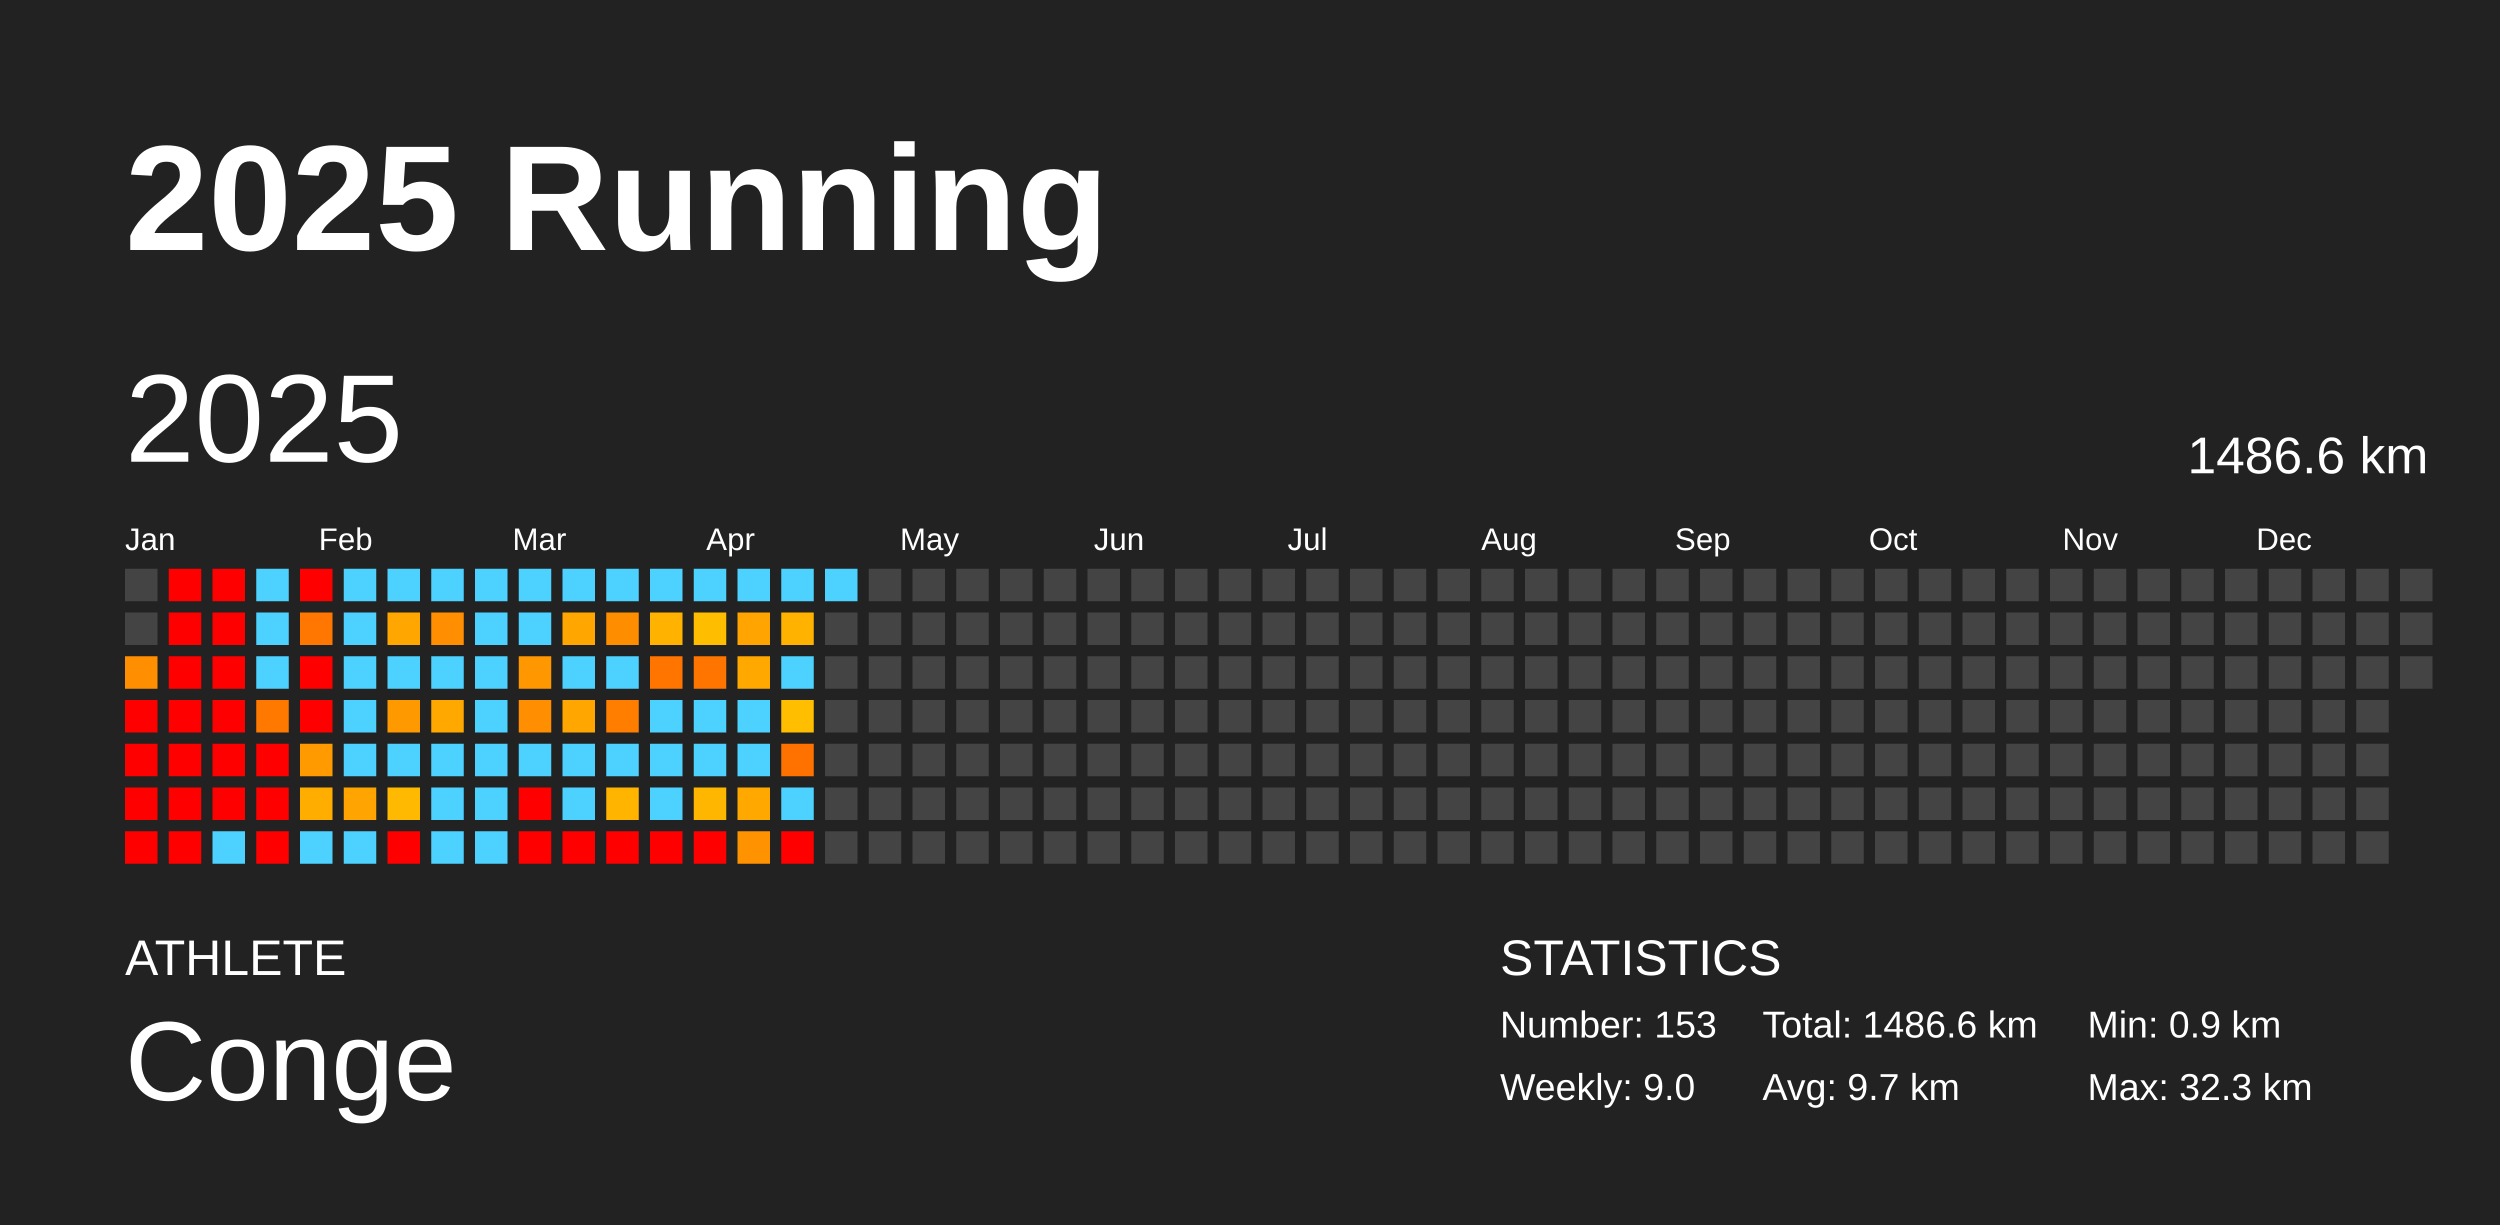
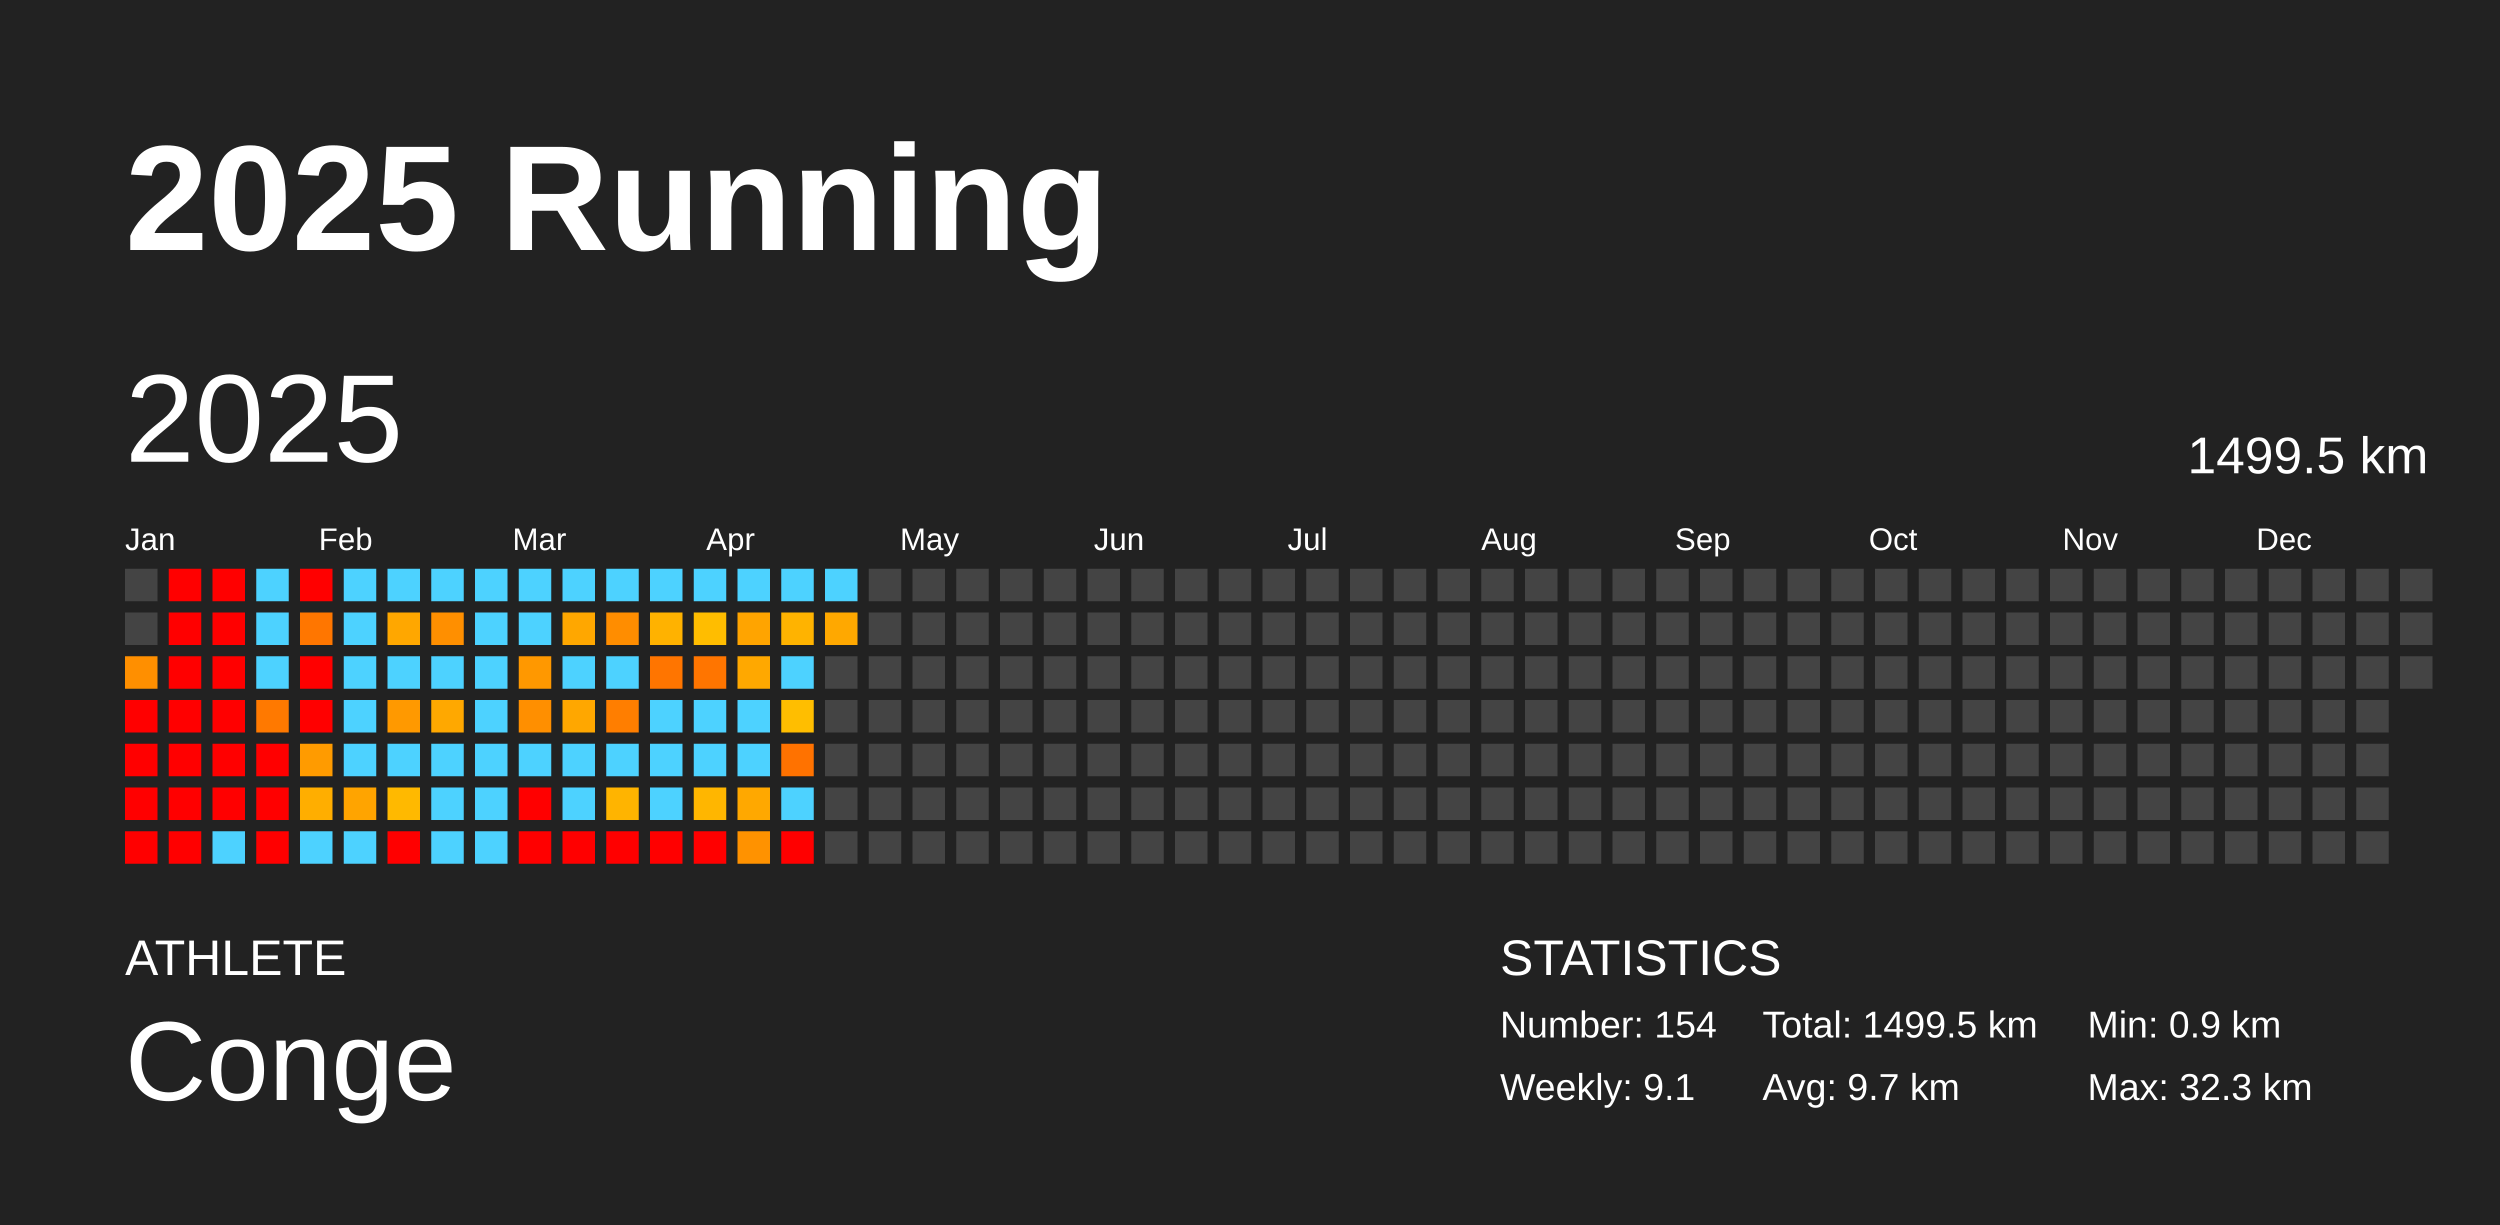
<svg xmlns="http://www.w3.org/2000/svg" baseProfile="full" height="98mm" version="1.1" viewBox="0,0,200,98" width="200mm">
  <defs />
  <rect fill="#222222" height="98" width="200" x="0" y="0" />
  <text fill="#FFFFFF" style="font-size:12px; font-family:Arial; font-weight:bold;" x="10" y="20">2025 Running</text>
  <text fill="#FFFFFF" style="font-size:4px; font-family:Arial" x="10" y="78">ATHLETE</text>
  <text fill="#FFFFFF" style="font-size:9px; font-family:Arial" x="10" y="88">Conge</text>
  <text fill="#FFFFFF" style="font-size:4px; font-family:Arial" x="120" y="78">STATISTICS</text>
-   <text fill="#FFFFFF" style="font-size:3px; font-family:Arial" x="120" y="83">Number: 153</text>
-   <text fill="#FFFFFF" style="font-size:3px; font-family:Arial" x="120" y="88">Weekly: 9.0</text>
-   <text fill="#FFFFFF" style="font-size:3px; font-family:Arial" x="141" y="83">Total: 1486.6 km</text>
+   <text fill="#FFFFFF" style="font-size:3px; font-family:Arial" x="120" y="83">Number: 154</text>
+   <text fill="#FFFFFF" style="font-size:3px; font-family:Arial" x="120" y="88">Weekly: 9.1</text>
+   <text fill="#FFFFFF" style="font-size:3px; font-family:Arial" x="141" y="83">Total: 1499.5 km</text>
  <text fill="#FFFFFF" style="font-size:3px; font-family:Arial" x="141" y="88">Avg: 9.7 km</text>
  <text fill="#FFFFFF" style="font-size:3px; font-family:Arial" x="167" y="83">Min: 0.9 km</text>
  <text fill="#FFFFFF" style="font-size:3px; font-family:Arial" x="167" y="88">Max: 32.3 km</text>
  <text dominant-baseline="hanging" fill="#FFFFFF" style="font-size:10.0px; font-family:Arial;" x="10" y="30">2025</text>
-   <text dominant-baseline="hanging" fill="#FFFFFF" style="font-size:4.125px; font-family:Arial;" x="175" y="35">1486.6 km</text>
+   <text dominant-baseline="hanging" fill="#FFFFFF" style="font-size:4.125px; font-family:Arial;" x="175" y="35">1499.5 km</text>
  <text fill="#FFFFFF" style="font-size:2.5px; font-family:Arial" x="10.0" y="44">Jan</text>
  <text fill="#FFFFFF" style="font-size:2.5px; font-family:Arial" x="25.5" y="44">Feb</text>
  <text fill="#FFFFFF" style="font-size:2.5px; font-family:Arial" x="41.0" y="44">Mar</text>
  <text fill="#FFFFFF" style="font-size:2.5px; font-family:Arial" x="56.5" y="44">Apr</text>
  <text fill="#FFFFFF" style="font-size:2.5px; font-family:Arial" x="72.0" y="44">May</text>
  <text fill="#FFFFFF" style="font-size:2.5px; font-family:Arial" x="87.5" y="44">Jun</text>
  <text fill="#FFFFFF" style="font-size:2.5px; font-family:Arial" x="103.0" y="44">Jul</text>
  <text fill="#FFFFFF" style="font-size:2.5px; font-family:Arial" x="118.5" y="44">Aug</text>
  <text fill="#FFFFFF" style="font-size:2.5px; font-family:Arial" x="134.0" y="44">Sep</text>
  <text fill="#FFFFFF" style="font-size:2.5px; font-family:Arial" x="149.5" y="44">Oct</text>
  <text fill="#FFFFFF" style="font-size:2.5px; font-family:Arial" x="165.0" y="44">Nov</text>
  <text fill="#FFFFFF" style="font-size:2.5px; font-family:Arial" x="180.5" y="44">Dec</text>
  <rect fill="#444444" height="2.6" width="2.6" x="10.0" y="45.5" />
  <rect fill="#444444" height="2.6" width="2.6" x="10.0" y="49.0" />
  <rect fill="#ff8f00" height="2.6" width="2.6" x="10.0" y="52.5" />
  <rect fill="red" height="2.6" width="2.6" x="10.0" y="56.0" />
  <rect fill="red" height="2.6" width="2.6" x="10.0" y="59.5" />
  <rect fill="red" height="2.6" width="2.6" x="10.0" y="63.0" />
  <rect fill="red" height="2.6" width="2.6" x="10.0" y="66.5" />
  <rect fill="red" height="2.6" width="2.6" x="13.5" y="45.5" />
  <rect fill="red" height="2.6" width="2.6" x="13.5" y="49.0" />
  <rect fill="red" height="2.6" width="2.6" x="13.5" y="52.5" />
  <rect fill="red" height="2.6" width="2.6" x="13.5" y="56.0" />
  <rect fill="red" height="2.6" width="2.6" x="13.5" y="59.5" />
  <rect fill="red" height="2.6" width="2.6" x="13.5" y="63.0" />
  <rect fill="red" height="2.6" width="2.6" x="13.5" y="66.5" />
  <rect fill="red" height="2.6" width="2.6" x="17.0" y="45.5" />
  <rect fill="red" height="2.6" width="2.6" x="17.0" y="49.0" />
  <rect fill="red" height="2.6" width="2.6" x="17.0" y="52.5" />
  <rect fill="red" height="2.6" width="2.6" x="17.0" y="56.0" />
  <rect fill="red" height="2.6" width="2.6" x="17.0" y="59.5" />
  <rect fill="red" height="2.6" width="2.6" x="17.0" y="63.0" />
  <rect fill="#4dd2ff" height="2.6" width="2.6" x="17.0" y="66.5" />
  <rect fill="#4dd2ff" height="2.6" width="2.6" x="20.5" y="45.5" />
  <rect fill="#4dd2ff" height="2.6" width="2.6" x="20.5" y="49.0" />
  <rect fill="#4dd2ff" height="2.6" width="2.6" x="20.5" y="52.5" />
  <rect fill="#ff7900" height="2.6" width="2.6" x="20.5" y="56.0" />
  <rect fill="red" height="2.6" width="2.6" x="20.5" y="59.5" />
  <rect fill="red" height="2.6" width="2.6" x="20.5" y="63.0" />
  <rect fill="red" height="2.6" width="2.6" x="20.5" y="66.5" />
  <rect fill="red" height="2.6" width="2.6" x="24.0" y="45.5" />
  <rect fill="#ff7600" height="2.6" width="2.6" x="24.0" y="49.0" />
  <rect fill="red" height="2.6" width="2.6" x="24.0" y="52.5" />
  <rect fill="red" height="2.6" width="2.6" x="24.0" y="56.0" />
  <rect fill="#ff9b00" height="2.6" width="2.6" x="24.0" y="59.5" />
  <rect fill="#ffae00" height="2.6" width="2.6" x="24.0" y="63.0" />
  <rect fill="#4dd2ff" height="2.6" width="2.6" x="24.0" y="66.5" />
  <rect fill="#4dd2ff" height="2.6" width="2.6" x="27.5" y="45.5" />
  <rect fill="#4dd2ff" height="2.6" width="2.6" x="27.5" y="49.0" />
  <rect fill="#4dd2ff" height="2.6" width="2.6" x="27.5" y="52.5" />
  <rect fill="#4dd2ff" height="2.6" width="2.6" x="27.5" y="56.0" />
  <rect fill="#4dd2ff" height="2.6" width="2.6" x="27.5" y="59.5" />
  <rect fill="#ffa400" height="2.6" width="2.6" x="27.5" y="63.0" />
  <rect fill="#4dd2ff" height="2.6" width="2.6" x="27.5" y="66.5" />
  <rect fill="#4dd2ff" height="2.6" width="2.6" x="31.0" y="45.5" />
  <rect fill="#ffa700" height="2.6" width="2.6" x="31.0" y="49.0" />
  <rect fill="#4dd2ff" height="2.6" width="2.6" x="31.0" y="52.5" />
  <rect fill="#ff9900" height="2.6" width="2.6" x="31.0" y="56.0" />
  <rect fill="#4dd2ff" height="2.6" width="2.6" x="31.0" y="59.5" />
  <rect fill="#ffb900" height="2.6" width="2.6" x="31.0" y="63.0" />
  <rect fill="red" height="2.6" width="2.6" x="31.0" y="66.5" />
  <rect fill="#4dd2ff" height="2.6" width="2.6" x="34.5" y="45.5" />
  <rect fill="#ff8f00" height="2.6" width="2.6" x="34.5" y="49.0" />
  <rect fill="#4dd2ff" height="2.6" width="2.6" x="34.5" y="52.5" />
  <rect fill="#ffa800" height="2.6" width="2.6" x="34.5" y="56.0" />
  <rect fill="#4dd2ff" height="2.6" width="2.6" x="34.5" y="59.5" />
  <rect fill="#4dd2ff" height="2.6" width="2.6" x="34.5" y="63.0" />
  <rect fill="#4dd2ff" height="2.6" width="2.6" x="34.5" y="66.5" />
  <rect fill="#4dd2ff" height="2.6" width="2.6" x="38.0" y="45.5" />
  <rect fill="#4dd2ff" height="2.6" width="2.6" x="38.0" y="49.0" />
  <rect fill="#4dd2ff" height="2.6" width="2.6" x="38.0" y="52.5" />
  <rect fill="#4dd2ff" height="2.6" width="2.6" x="38.0" y="56.0" />
  <rect fill="#4dd2ff" height="2.6" width="2.6" x="38.0" y="59.5" />
  <rect fill="#4dd2ff" height="2.6" width="2.6" x="38.0" y="63.0" />
  <rect fill="#4dd2ff" height="2.6" width="2.6" x="38.0" y="66.5" />
  <rect fill="#4dd2ff" height="2.6" width="2.6" x="41.5" y="45.5" />
  <rect fill="#4dd2ff" height="2.6" width="2.6" x="41.5" y="49.0" />
  <rect fill="#ff9800" height="2.6" width="2.6" x="41.5" y="52.5" />
  <rect fill="#ff8f00" height="2.6" width="2.6" x="41.5" y="56.0" />
  <rect fill="#4dd2ff" height="2.6" width="2.6" x="41.5" y="59.5" />
  <rect fill="red" height="2.6" width="2.6" x="41.5" y="63.0" />
  <rect fill="red" height="2.6" width="2.6" x="41.5" y="66.5" />
  <rect fill="#4dd2ff" height="2.6" width="2.6" x="45.0" y="45.5" />
  <rect fill="#ffa700" height="2.6" width="2.6" x="45.0" y="49.0" />
  <rect fill="#4dd2ff" height="2.6" width="2.6" x="45.0" y="52.5" />
  <rect fill="#ffa700" height="2.6" width="2.6" x="45.0" y="56.0" />
  <rect fill="#4dd2ff" height="2.6" width="2.6" x="45.0" y="59.5" />
  <rect fill="#4dd2ff" height="2.6" width="2.6" x="45.0" y="63.0" />
  <rect fill="red" height="2.6" width="2.6" x="45.0" y="66.5" />
  <rect fill="#4dd2ff" height="2.6" width="2.6" x="48.5" y="45.5" />
  <rect fill="#ff8d00" height="2.6" width="2.6" x="48.5" y="49.0" />
  <rect fill="#4dd2ff" height="2.6" width="2.6" x="48.5" y="52.5" />
  <rect fill="#ff7e00" height="2.6" width="2.6" x="48.5" y="56.0" />
  <rect fill="#4dd2ff" height="2.6" width="2.6" x="48.5" y="59.5" />
  <rect fill="#ffb400" height="2.6" width="2.6" x="48.5" y="63.0" />
  <rect fill="red" height="2.6" width="2.6" x="48.5" y="66.5" />
  <rect fill="#4dd2ff" height="2.6" width="2.6" x="52.0" y="45.5" />
  <rect fill="#ffb200" height="2.6" width="2.6" x="52.0" y="49.0" />
  <rect fill="#ff7500" height="2.6" width="2.6" x="52.0" y="52.5" />
  <rect fill="#4dd2ff" height="2.6" width="2.6" x="52.0" y="56.0" />
  <rect fill="#4dd2ff" height="2.6" width="2.6" x="52.0" y="59.5" />
  <rect fill="#4dd2ff" height="2.6" width="2.6" x="52.0" y="63.0" />
  <rect fill="red" height="2.6" width="2.6" x="52.0" y="66.5" />
  <rect fill="#4dd2ff" height="2.6" width="2.6" x="55.5" y="45.5" />
  <rect fill="#ffbd00" height="2.6" width="2.6" x="55.5" y="49.0" />
  <rect fill="#ff7500" height="2.6" width="2.6" x="55.5" y="52.5" />
  <rect fill="#4dd2ff" height="2.6" width="2.6" x="55.5" y="56.0" />
  <rect fill="#4dd2ff" height="2.6" width="2.6" x="55.5" y="59.5" />
  <rect fill="#ffb600" height="2.6" width="2.6" x="55.5" y="63.0" />
  <rect fill="red" height="2.6" width="2.6" x="55.5" y="66.5" />
  <rect fill="#4dd2ff" height="2.6" width="2.6" x="59.0" y="45.5" />
  <rect fill="#ffa400" height="2.6" width="2.6" x="59.0" y="49.0" />
  <rect fill="#ffa800" height="2.6" width="2.6" x="59.0" y="52.5" />
  <rect fill="#4dd2ff" height="2.6" width="2.6" x="59.0" y="56.0" />
  <rect fill="#4dd2ff" height="2.6" width="2.6" x="59.0" y="59.5" />
  <rect fill="#ffa800" height="2.6" width="2.6" x="59.0" y="63.0" />
  <rect fill="#ff9200" height="2.6" width="2.6" x="59.0" y="66.5" />
  <rect fill="#4dd2ff" height="2.6" width="2.6" x="62.5" y="45.5" />
  <rect fill="#ffb300" height="2.6" width="2.6" x="62.5" y="49.0" />
  <rect fill="#4dd2ff" height="2.6" width="2.6" x="62.5" y="52.5" />
  <rect fill="#ffbe00" height="2.6" width="2.6" x="62.5" y="56.0" />
  <rect fill="#ff7200" height="2.6" width="2.6" x="62.5" y="59.5" />
  <rect fill="#4dd2ff" height="2.6" width="2.6" x="62.5" y="63.0" />
  <rect fill="red" height="2.6" width="2.6" x="62.5" y="66.5" />
  <rect fill="#4dd2ff" height="2.6" width="2.6" x="66.0" y="45.5" />
-   <rect fill="#444444" height="2.6" width="2.6" x="66.0" y="49.0" />
+   <rect fill="#ffa800" height="2.6" width="2.6" x="66.0" y="49.0" />
  <rect fill="#444444" height="2.6" width="2.6" x="66.0" y="52.5" />
  <rect fill="#444444" height="2.6" width="2.6" x="66.0" y="56.0" />
  <rect fill="#444444" height="2.6" width="2.6" x="66.0" y="59.5" />
  <rect fill="#444444" height="2.6" width="2.6" x="66.0" y="63.0" />
  <rect fill="#444444" height="2.6" width="2.6" x="66.0" y="66.5" />
  <rect fill="#444444" height="2.6" width="2.6" x="69.5" y="45.5" />
  <rect fill="#444444" height="2.6" width="2.6" x="69.5" y="49.0" />
  <rect fill="#444444" height="2.6" width="2.6" x="69.5" y="52.5" />
  <rect fill="#444444" height="2.6" width="2.6" x="69.5" y="56.0" />
  <rect fill="#444444" height="2.6" width="2.6" x="69.5" y="59.5" />
  <rect fill="#444444" height="2.6" width="2.6" x="69.5" y="63.0" />
  <rect fill="#444444" height="2.6" width="2.6" x="69.5" y="66.5" />
  <rect fill="#444444" height="2.6" width="2.6" x="73.0" y="45.5" />
  <rect fill="#444444" height="2.6" width="2.6" x="73.0" y="49.0" />
  <rect fill="#444444" height="2.6" width="2.6" x="73.0" y="52.5" />
  <rect fill="#444444" height="2.6" width="2.6" x="73.0" y="56.0" />
  <rect fill="#444444" height="2.6" width="2.6" x="73.0" y="59.5" />
  <rect fill="#444444" height="2.6" width="2.6" x="73.0" y="63.0" />
  <rect fill="#444444" height="2.6" width="2.6" x="73.0" y="66.5" />
  <rect fill="#444444" height="2.6" width="2.6" x="76.5" y="45.5" />
  <rect fill="#444444" height="2.6" width="2.6" x="76.5" y="49.0" />
  <rect fill="#444444" height="2.6" width="2.6" x="76.5" y="52.5" />
  <rect fill="#444444" height="2.6" width="2.6" x="76.5" y="56.0" />
  <rect fill="#444444" height="2.6" width="2.6" x="76.5" y="59.5" />
  <rect fill="#444444" height="2.6" width="2.6" x="76.5" y="63.0" />
  <rect fill="#444444" height="2.6" width="2.6" x="76.5" y="66.5" />
  <rect fill="#444444" height="2.6" width="2.6" x="80.0" y="45.5" />
  <rect fill="#444444" height="2.6" width="2.6" x="80.0" y="49.0" />
  <rect fill="#444444" height="2.6" width="2.6" x="80.0" y="52.5" />
  <rect fill="#444444" height="2.6" width="2.6" x="80.0" y="56.0" />
  <rect fill="#444444" height="2.6" width="2.6" x="80.0" y="59.5" />
  <rect fill="#444444" height="2.6" width="2.6" x="80.0" y="63.0" />
  <rect fill="#444444" height="2.6" width="2.6" x="80.0" y="66.5" />
  <rect fill="#444444" height="2.6" width="2.6" x="83.5" y="45.5" />
  <rect fill="#444444" height="2.6" width="2.6" x="83.5" y="49.0" />
  <rect fill="#444444" height="2.6" width="2.6" x="83.5" y="52.5" />
  <rect fill="#444444" height="2.6" width="2.6" x="83.5" y="56.0" />
  <rect fill="#444444" height="2.6" width="2.6" x="83.5" y="59.5" />
  <rect fill="#444444" height="2.6" width="2.6" x="83.5" y="63.0" />
  <rect fill="#444444" height="2.6" width="2.6" x="83.5" y="66.5" />
  <rect fill="#444444" height="2.6" width="2.6" x="87.0" y="45.5" />
  <rect fill="#444444" height="2.6" width="2.6" x="87.0" y="49.0" />
  <rect fill="#444444" height="2.6" width="2.6" x="87.0" y="52.5" />
  <rect fill="#444444" height="2.6" width="2.6" x="87.0" y="56.0" />
  <rect fill="#444444" height="2.6" width="2.6" x="87.0" y="59.5" />
  <rect fill="#444444" height="2.6" width="2.6" x="87.0" y="63.0" />
  <rect fill="#444444" height="2.6" width="2.6" x="87.0" y="66.5" />
  <rect fill="#444444" height="2.6" width="2.6" x="90.5" y="45.5" />
  <rect fill="#444444" height="2.6" width="2.6" x="90.5" y="49.0" />
  <rect fill="#444444" height="2.6" width="2.6" x="90.5" y="52.5" />
  <rect fill="#444444" height="2.6" width="2.6" x="90.5" y="56.0" />
  <rect fill="#444444" height="2.6" width="2.6" x="90.5" y="59.5" />
  <rect fill="#444444" height="2.6" width="2.6" x="90.5" y="63.0" />
  <rect fill="#444444" height="2.6" width="2.6" x="90.5" y="66.5" />
  <rect fill="#444444" height="2.6" width="2.6" x="94.0" y="45.5" />
  <rect fill="#444444" height="2.6" width="2.6" x="94.0" y="49.0" />
  <rect fill="#444444" height="2.6" width="2.6" x="94.0" y="52.5" />
  <rect fill="#444444" height="2.6" width="2.6" x="94.0" y="56.0" />
  <rect fill="#444444" height="2.6" width="2.6" x="94.0" y="59.5" />
  <rect fill="#444444" height="2.6" width="2.6" x="94.0" y="63.0" />
  <rect fill="#444444" height="2.6" width="2.6" x="94.0" y="66.5" />
  <rect fill="#444444" height="2.6" width="2.6" x="97.5" y="45.5" />
  <rect fill="#444444" height="2.6" width="2.6" x="97.5" y="49.0" />
  <rect fill="#444444" height="2.6" width="2.6" x="97.5" y="52.5" />
  <rect fill="#444444" height="2.6" width="2.6" x="97.5" y="56.0" />
  <rect fill="#444444" height="2.6" width="2.6" x="97.5" y="59.5" />
  <rect fill="#444444" height="2.6" width="2.6" x="97.5" y="63.0" />
  <rect fill="#444444" height="2.6" width="2.6" x="97.5" y="66.5" />
  <rect fill="#444444" height="2.6" width="2.6" x="101.0" y="45.5" />
  <rect fill="#444444" height="2.6" width="2.6" x="101.0" y="49.0" />
  <rect fill="#444444" height="2.6" width="2.6" x="101.0" y="52.5" />
  <rect fill="#444444" height="2.6" width="2.6" x="101.0" y="56.0" />
  <rect fill="#444444" height="2.6" width="2.6" x="101.0" y="59.5" />
  <rect fill="#444444" height="2.6" width="2.6" x="101.0" y="63.0" />
  <rect fill="#444444" height="2.6" width="2.6" x="101.0" y="66.5" />
  <rect fill="#444444" height="2.6" width="2.6" x="104.5" y="45.5" />
  <rect fill="#444444" height="2.6" width="2.6" x="104.5" y="49.0" />
  <rect fill="#444444" height="2.6" width="2.6" x="104.5" y="52.5" />
  <rect fill="#444444" height="2.6" width="2.6" x="104.5" y="56.0" />
  <rect fill="#444444" height="2.6" width="2.6" x="104.5" y="59.5" />
  <rect fill="#444444" height="2.6" width="2.6" x="104.5" y="63.0" />
  <rect fill="#444444" height="2.6" width="2.6" x="104.5" y="66.5" />
  <rect fill="#444444" height="2.6" width="2.6" x="108.0" y="45.5" />
  <rect fill="#444444" height="2.6" width="2.6" x="108.0" y="49.0" />
  <rect fill="#444444" height="2.6" width="2.6" x="108.0" y="52.5" />
  <rect fill="#444444" height="2.6" width="2.6" x="108.0" y="56.0" />
  <rect fill="#444444" height="2.6" width="2.6" x="108.0" y="59.5" />
  <rect fill="#444444" height="2.6" width="2.6" x="108.0" y="63.0" />
  <rect fill="#444444" height="2.6" width="2.6" x="108.0" y="66.5" />
  <rect fill="#444444" height="2.6" width="2.6" x="111.5" y="45.5" />
  <rect fill="#444444" height="2.6" width="2.6" x="111.5" y="49.0" />
  <rect fill="#444444" height="2.6" width="2.6" x="111.5" y="52.5" />
  <rect fill="#444444" height="2.6" width="2.6" x="111.5" y="56.0" />
  <rect fill="#444444" height="2.6" width="2.6" x="111.5" y="59.5" />
  <rect fill="#444444" height="2.6" width="2.6" x="111.5" y="63.0" />
  <rect fill="#444444" height="2.6" width="2.6" x="111.5" y="66.5" />
  <rect fill="#444444" height="2.6" width="2.6" x="115.0" y="45.5" />
  <rect fill="#444444" height="2.6" width="2.6" x="115.0" y="49.0" />
  <rect fill="#444444" height="2.6" width="2.6" x="115.0" y="52.5" />
  <rect fill="#444444" height="2.6" width="2.6" x="115.0" y="56.0" />
  <rect fill="#444444" height="2.6" width="2.6" x="115.0" y="59.5" />
  <rect fill="#444444" height="2.6" width="2.6" x="115.0" y="63.0" />
  <rect fill="#444444" height="2.6" width="2.6" x="115.0" y="66.5" />
  <rect fill="#444444" height="2.6" width="2.6" x="118.5" y="45.5" />
  <rect fill="#444444" height="2.6" width="2.6" x="118.5" y="49.0" />
  <rect fill="#444444" height="2.6" width="2.6" x="118.5" y="52.5" />
  <rect fill="#444444" height="2.6" width="2.6" x="118.5" y="56.0" />
  <rect fill="#444444" height="2.6" width="2.6" x="118.5" y="59.5" />
  <rect fill="#444444" height="2.6" width="2.6" x="118.5" y="63.0" />
  <rect fill="#444444" height="2.6" width="2.6" x="118.5" y="66.5" />
  <rect fill="#444444" height="2.6" width="2.6" x="122.0" y="45.5" />
  <rect fill="#444444" height="2.6" width="2.6" x="122.0" y="49.0" />
  <rect fill="#444444" height="2.6" width="2.6" x="122.0" y="52.5" />
  <rect fill="#444444" height="2.6" width="2.6" x="122.0" y="56.0" />
  <rect fill="#444444" height="2.6" width="2.6" x="122.0" y="59.5" />
  <rect fill="#444444" height="2.6" width="2.6" x="122.0" y="63.0" />
  <rect fill="#444444" height="2.6" width="2.6" x="122.0" y="66.5" />
  <rect fill="#444444" height="2.6" width="2.6" x="125.5" y="45.5" />
  <rect fill="#444444" height="2.6" width="2.6" x="125.5" y="49.0" />
  <rect fill="#444444" height="2.6" width="2.6" x="125.5" y="52.5" />
  <rect fill="#444444" height="2.6" width="2.6" x="125.5" y="56.0" />
  <rect fill="#444444" height="2.6" width="2.6" x="125.5" y="59.5" />
  <rect fill="#444444" height="2.6" width="2.6" x="125.5" y="63.0" />
  <rect fill="#444444" height="2.6" width="2.6" x="125.5" y="66.5" />
  <rect fill="#444444" height="2.6" width="2.6" x="129.0" y="45.5" />
  <rect fill="#444444" height="2.6" width="2.6" x="129.0" y="49.0" />
  <rect fill="#444444" height="2.6" width="2.6" x="129.0" y="52.5" />
  <rect fill="#444444" height="2.6" width="2.6" x="129.0" y="56.0" />
  <rect fill="#444444" height="2.6" width="2.6" x="129.0" y="59.5" />
  <rect fill="#444444" height="2.6" width="2.6" x="129.0" y="63.0" />
  <rect fill="#444444" height="2.6" width="2.6" x="129.0" y="66.5" />
  <rect fill="#444444" height="2.6" width="2.6" x="132.5" y="45.5" />
  <rect fill="#444444" height="2.6" width="2.6" x="132.5" y="49.0" />
  <rect fill="#444444" height="2.6" width="2.6" x="132.5" y="52.5" />
  <rect fill="#444444" height="2.6" width="2.6" x="132.5" y="56.0" />
  <rect fill="#444444" height="2.6" width="2.6" x="132.5" y="59.5" />
  <rect fill="#444444" height="2.6" width="2.6" x="132.5" y="63.0" />
  <rect fill="#444444" height="2.6" width="2.6" x="132.5" y="66.5" />
  <rect fill="#444444" height="2.6" width="2.6" x="136.0" y="45.5" />
  <rect fill="#444444" height="2.6" width="2.6" x="136.0" y="49.0" />
  <rect fill="#444444" height="2.6" width="2.6" x="136.0" y="52.5" />
  <rect fill="#444444" height="2.6" width="2.6" x="136.0" y="56.0" />
  <rect fill="#444444" height="2.6" width="2.6" x="136.0" y="59.5" />
  <rect fill="#444444" height="2.6" width="2.6" x="136.0" y="63.0" />
  <rect fill="#444444" height="2.6" width="2.6" x="136.0" y="66.5" />
  <rect fill="#444444" height="2.6" width="2.6" x="139.5" y="45.5" />
  <rect fill="#444444" height="2.6" width="2.6" x="139.5" y="49.0" />
  <rect fill="#444444" height="2.6" width="2.6" x="139.5" y="52.5" />
  <rect fill="#444444" height="2.6" width="2.6" x="139.5" y="56.0" />
  <rect fill="#444444" height="2.6" width="2.6" x="139.5" y="59.5" />
  <rect fill="#444444" height="2.6" width="2.6" x="139.5" y="63.0" />
  <rect fill="#444444" height="2.6" width="2.6" x="139.5" y="66.5" />
  <rect fill="#444444" height="2.6" width="2.6" x="143.0" y="45.5" />
  <rect fill="#444444" height="2.6" width="2.6" x="143.0" y="49.0" />
  <rect fill="#444444" height="2.6" width="2.6" x="143.0" y="52.5" />
  <rect fill="#444444" height="2.6" width="2.6" x="143.0" y="56.0" />
  <rect fill="#444444" height="2.6" width="2.6" x="143.0" y="59.5" />
  <rect fill="#444444" height="2.6" width="2.6" x="143.0" y="63.0" />
  <rect fill="#444444" height="2.6" width="2.6" x="143.0" y="66.5" />
  <rect fill="#444444" height="2.6" width="2.6" x="146.5" y="45.5" />
  <rect fill="#444444" height="2.6" width="2.6" x="146.5" y="49.0" />
  <rect fill="#444444" height="2.6" width="2.6" x="146.5" y="52.5" />
  <rect fill="#444444" height="2.6" width="2.6" x="146.5" y="56.0" />
  <rect fill="#444444" height="2.6" width="2.6" x="146.5" y="59.5" />
  <rect fill="#444444" height="2.6" width="2.6" x="146.5" y="63.0" />
  <rect fill="#444444" height="2.6" width="2.6" x="146.5" y="66.5" />
  <rect fill="#444444" height="2.6" width="2.6" x="150.0" y="45.5" />
  <rect fill="#444444" height="2.6" width="2.6" x="150.0" y="49.0" />
  <rect fill="#444444" height="2.6" width="2.6" x="150.0" y="52.5" />
  <rect fill="#444444" height="2.6" width="2.6" x="150.0" y="56.0" />
  <rect fill="#444444" height="2.6" width="2.6" x="150.0" y="59.5" />
  <rect fill="#444444" height="2.6" width="2.6" x="150.0" y="63.0" />
  <rect fill="#444444" height="2.6" width="2.6" x="150.0" y="66.5" />
  <rect fill="#444444" height="2.6" width="2.6" x="153.5" y="45.5" />
  <rect fill="#444444" height="2.6" width="2.6" x="153.5" y="49.0" />
  <rect fill="#444444" height="2.6" width="2.6" x="153.5" y="52.5" />
  <rect fill="#444444" height="2.6" width="2.6" x="153.5" y="56.0" />
  <rect fill="#444444" height="2.6" width="2.6" x="153.5" y="59.5" />
  <rect fill="#444444" height="2.6" width="2.6" x="153.5" y="63.0" />
  <rect fill="#444444" height="2.6" width="2.6" x="153.5" y="66.5" />
  <rect fill="#444444" height="2.6" width="2.6" x="157.0" y="45.5" />
  <rect fill="#444444" height="2.6" width="2.6" x="157.0" y="49.0" />
  <rect fill="#444444" height="2.6" width="2.6" x="157.0" y="52.5" />
  <rect fill="#444444" height="2.6" width="2.6" x="157.0" y="56.0" />
  <rect fill="#444444" height="2.6" width="2.6" x="157.0" y="59.5" />
  <rect fill="#444444" height="2.6" width="2.6" x="157.0" y="63.0" />
  <rect fill="#444444" height="2.6" width="2.6" x="157.0" y="66.5" />
  <rect fill="#444444" height="2.6" width="2.6" x="160.5" y="45.5" />
  <rect fill="#444444" height="2.6" width="2.6" x="160.5" y="49.0" />
  <rect fill="#444444" height="2.6" width="2.6" x="160.5" y="52.5" />
  <rect fill="#444444" height="2.6" width="2.6" x="160.5" y="56.0" />
  <rect fill="#444444" height="2.6" width="2.6" x="160.5" y="59.5" />
  <rect fill="#444444" height="2.6" width="2.6" x="160.5" y="63.0" />
  <rect fill="#444444" height="2.6" width="2.6" x="160.5" y="66.5" />
  <rect fill="#444444" height="2.6" width="2.6" x="164.0" y="45.5" />
  <rect fill="#444444" height="2.6" width="2.6" x="164.0" y="49.0" />
  <rect fill="#444444" height="2.6" width="2.6" x="164.0" y="52.5" />
  <rect fill="#444444" height="2.6" width="2.6" x="164.0" y="56.0" />
  <rect fill="#444444" height="2.6" width="2.6" x="164.0" y="59.5" />
  <rect fill="#444444" height="2.6" width="2.6" x="164.0" y="63.0" />
  <rect fill="#444444" height="2.6" width="2.6" x="164.0" y="66.5" />
  <rect fill="#444444" height="2.6" width="2.6" x="167.5" y="45.5" />
  <rect fill="#444444" height="2.6" width="2.6" x="167.5" y="49.0" />
  <rect fill="#444444" height="2.6" width="2.6" x="167.5" y="52.5" />
  <rect fill="#444444" height="2.6" width="2.6" x="167.5" y="56.0" />
  <rect fill="#444444" height="2.6" width="2.6" x="167.5" y="59.5" />
  <rect fill="#444444" height="2.6" width="2.6" x="167.5" y="63.0" />
  <rect fill="#444444" height="2.6" width="2.6" x="167.5" y="66.5" />
  <rect fill="#444444" height="2.6" width="2.6" x="171.0" y="45.5" />
  <rect fill="#444444" height="2.6" width="2.6" x="171.0" y="49.0" />
  <rect fill="#444444" height="2.6" width="2.6" x="171.0" y="52.5" />
  <rect fill="#444444" height="2.6" width="2.6" x="171.0" y="56.0" />
  <rect fill="#444444" height="2.6" width="2.6" x="171.0" y="59.5" />
  <rect fill="#444444" height="2.6" width="2.6" x="171.0" y="63.0" />
  <rect fill="#444444" height="2.6" width="2.6" x="171.0" y="66.5" />
  <rect fill="#444444" height="2.6" width="2.6" x="174.5" y="45.5" />
  <rect fill="#444444" height="2.6" width="2.6" x="174.5" y="49.0" />
  <rect fill="#444444" height="2.6" width="2.6" x="174.5" y="52.5" />
  <rect fill="#444444" height="2.6" width="2.6" x="174.5" y="56.0" />
  <rect fill="#444444" height="2.6" width="2.6" x="174.5" y="59.5" />
  <rect fill="#444444" height="2.6" width="2.6" x="174.5" y="63.0" />
  <rect fill="#444444" height="2.6" width="2.6" x="174.5" y="66.5" />
  <rect fill="#444444" height="2.6" width="2.6" x="178.0" y="45.5" />
  <rect fill="#444444" height="2.6" width="2.6" x="178.0" y="49.0" />
  <rect fill="#444444" height="2.6" width="2.6" x="178.0" y="52.5" />
  <rect fill="#444444" height="2.6" width="2.6" x="178.0" y="56.0" />
  <rect fill="#444444" height="2.6" width="2.6" x="178.0" y="59.5" />
  <rect fill="#444444" height="2.6" width="2.6" x="178.0" y="63.0" />
  <rect fill="#444444" height="2.6" width="2.6" x="178.0" y="66.5" />
  <rect fill="#444444" height="2.6" width="2.6" x="181.5" y="45.5" />
  <rect fill="#444444" height="2.6" width="2.6" x="181.5" y="49.0" />
  <rect fill="#444444" height="2.6" width="2.6" x="181.5" y="52.5" />
  <rect fill="#444444" height="2.6" width="2.6" x="181.5" y="56.0" />
  <rect fill="#444444" height="2.6" width="2.6" x="181.5" y="59.5" />
  <rect fill="#444444" height="2.6" width="2.6" x="181.5" y="63.0" />
  <rect fill="#444444" height="2.6" width="2.6" x="181.5" y="66.5" />
  <rect fill="#444444" height="2.6" width="2.6" x="185.0" y="45.5" />
  <rect fill="#444444" height="2.6" width="2.6" x="185.0" y="49.0" />
  <rect fill="#444444" height="2.6" width="2.6" x="185.0" y="52.5" />
  <rect fill="#444444" height="2.6" width="2.6" x="185.0" y="56.0" />
  <rect fill="#444444" height="2.6" width="2.6" x="185.0" y="59.5" />
  <rect fill="#444444" height="2.6" width="2.6" x="185.0" y="63.0" />
  <rect fill="#444444" height="2.6" width="2.6" x="185.0" y="66.5" />
  <rect fill="#444444" height="2.6" width="2.6" x="188.5" y="45.5" />
  <rect fill="#444444" height="2.6" width="2.6" x="188.5" y="49.0" />
  <rect fill="#444444" height="2.6" width="2.6" x="188.5" y="52.5" />
  <rect fill="#444444" height="2.6" width="2.6" x="188.5" y="56.0" />
  <rect fill="#444444" height="2.6" width="2.6" x="188.5" y="59.5" />
  <rect fill="#444444" height="2.6" width="2.6" x="188.5" y="63.0" />
  <rect fill="#444444" height="2.6" width="2.6" x="188.5" y="66.5" />
  <rect fill="#444444" height="2.6" width="2.6" x="192.0" y="45.5" />
  <rect fill="#444444" height="2.6" width="2.6" x="192.0" y="49.0" />
  <rect fill="#444444" height="2.6" width="2.6" x="192.0" y="52.5" />
</svg>
